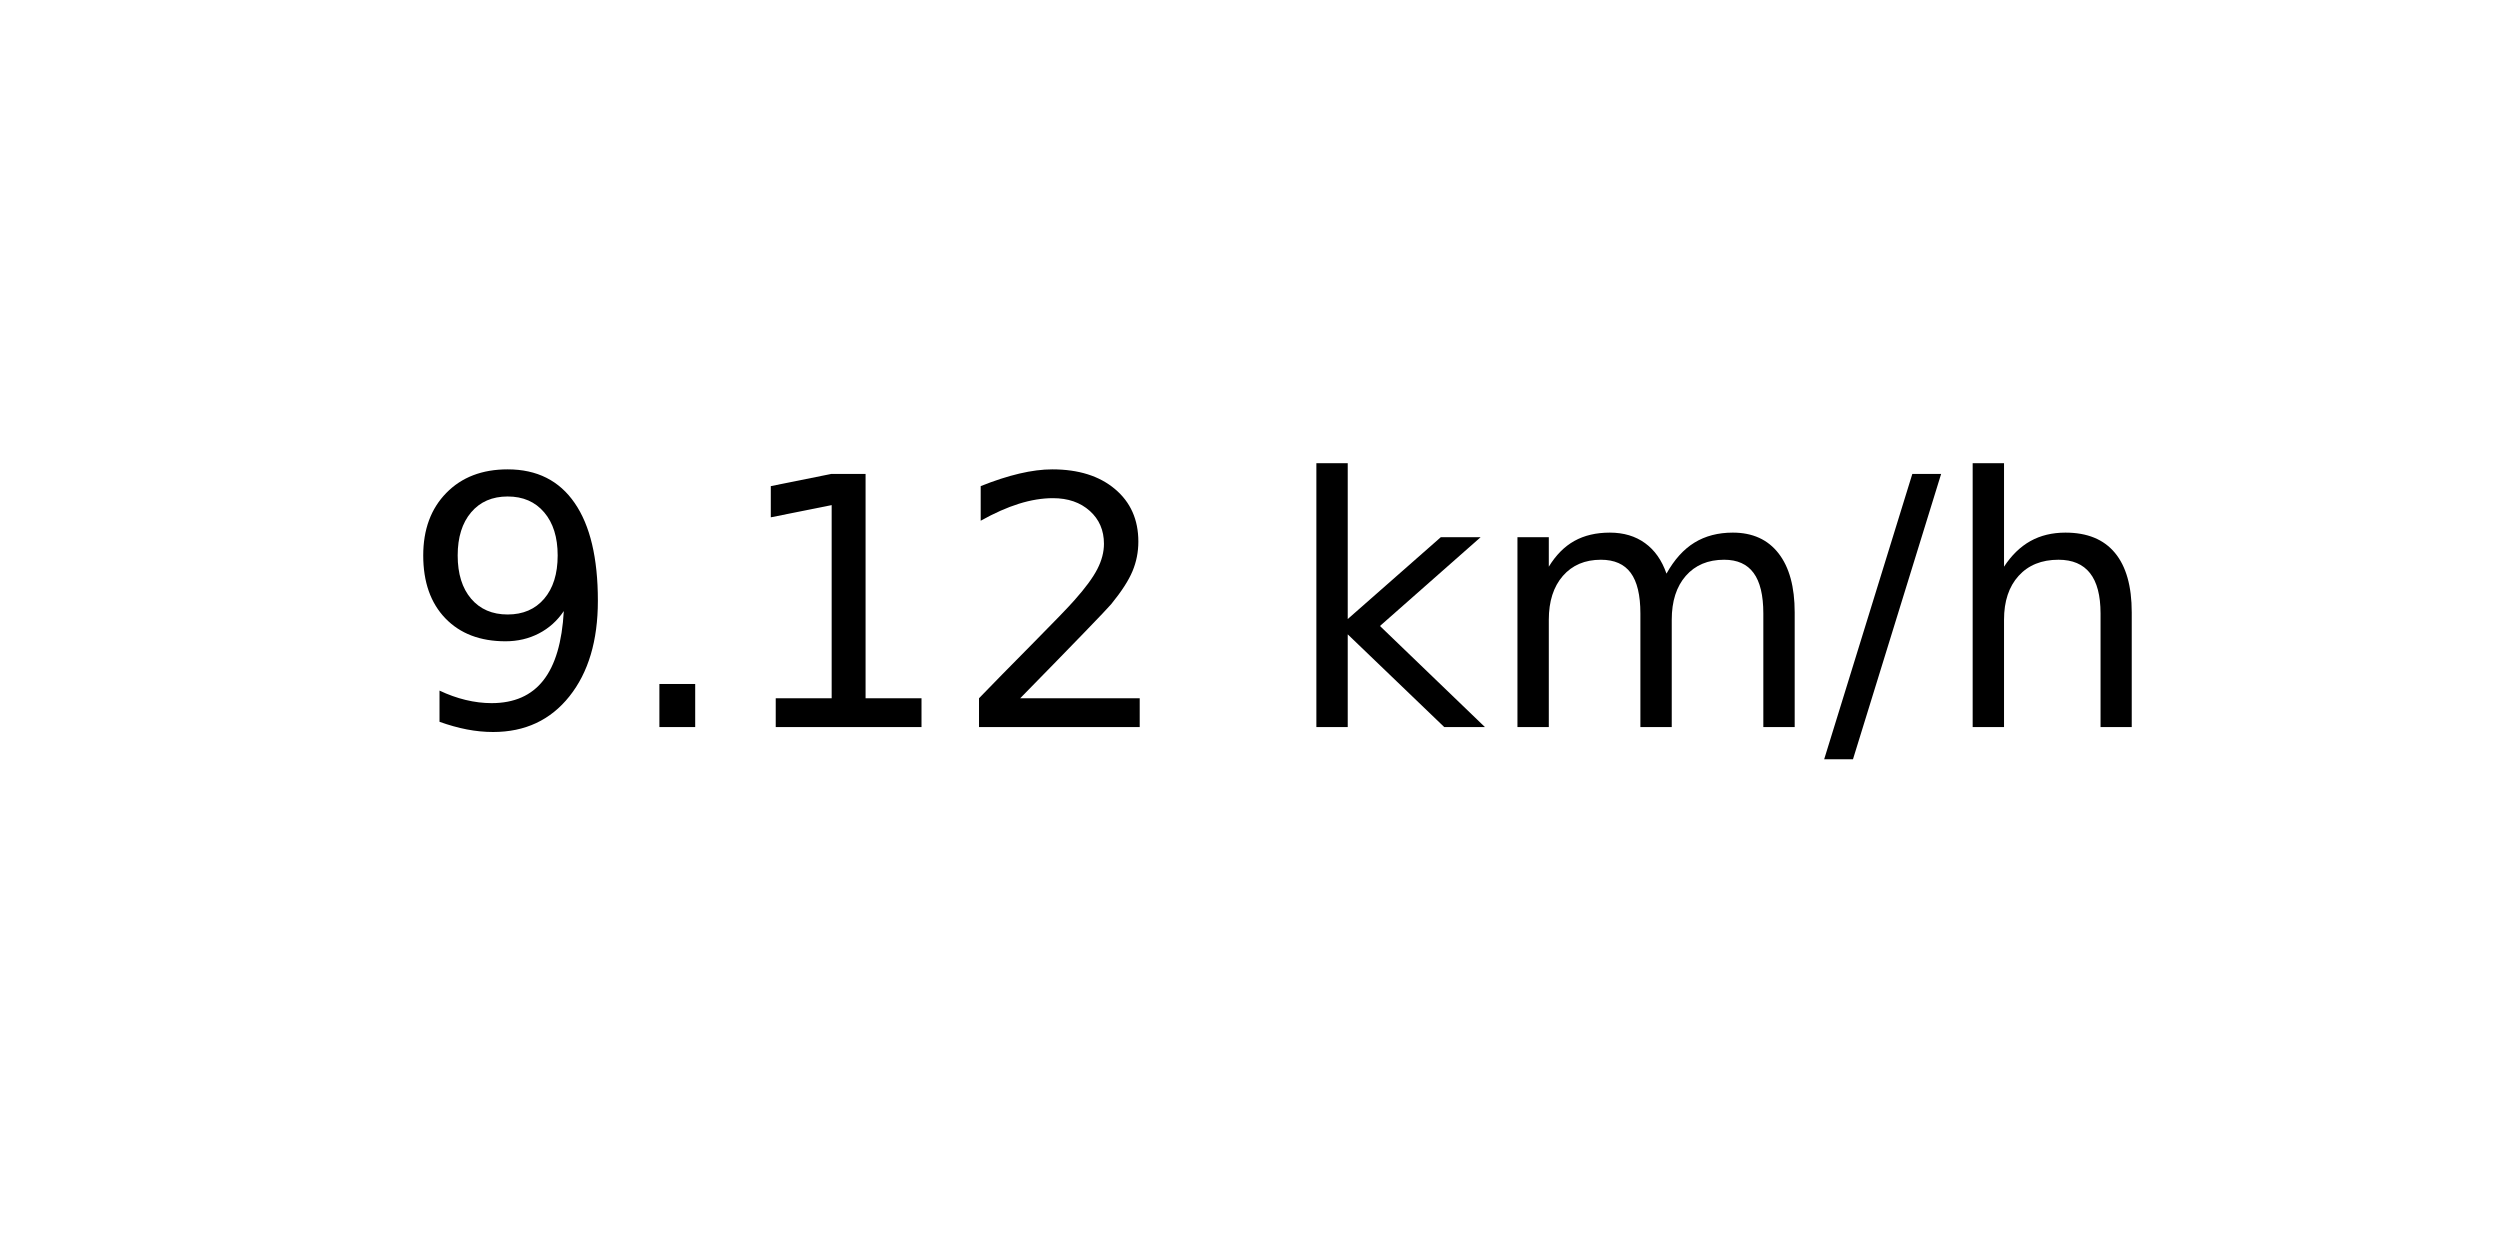
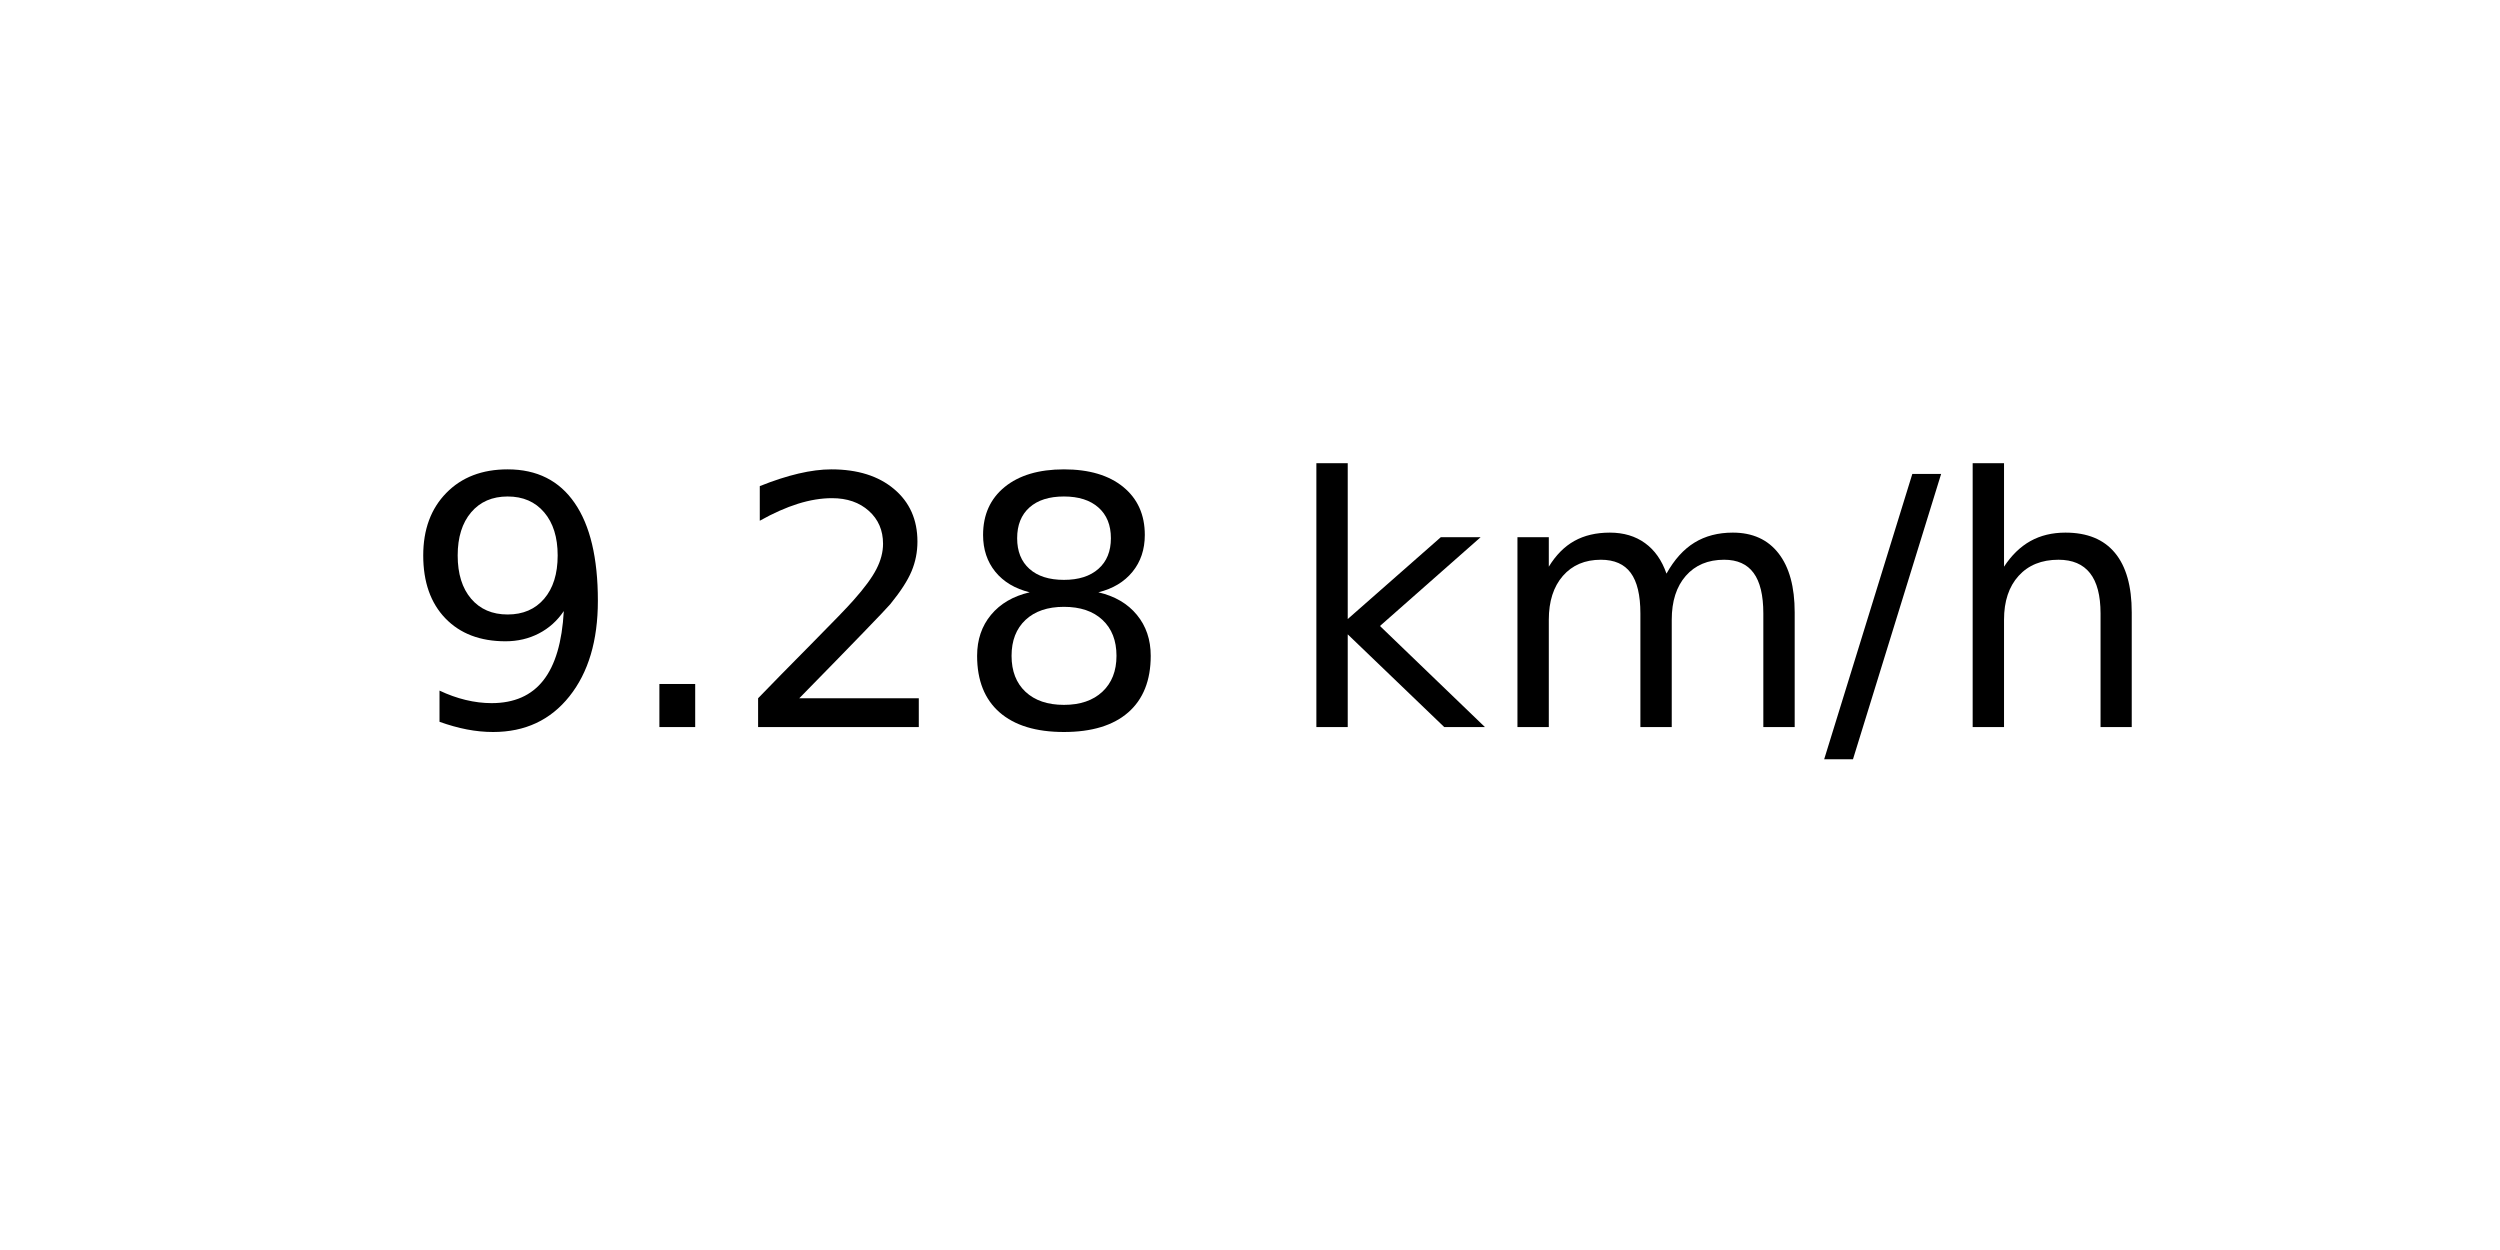
<svg xmlns="http://www.w3.org/2000/svg" xmlns:xlink="http://www.w3.org/1999/xlink" width="72pt" height="36pt" viewBox="0 0 72 36" version="1.1">
  <defs>
    <style type="text/css">*{stroke-linejoin: round; stroke-linecap: butt}</style>
  </defs>
  <g id="figure_1">
    <g id="axes_1">
      <g id="text_1">
        <g transform="translate(11.55937 20.93937) scale(0.1 -0.1)">
          <defs>
            <path id="DejaVuSans-39" d="M 703 97  L 703 672  Q 941 559 1184 500  Q 1428 441 1663 441  Q 2288 441 2617 861  Q 2947 1281 2994 2138  Q 2813 1869 2534 1725  Q 2256 1581 1919 1581  Q 1219 1581 811 2004  Q 403 2428 403 3163  Q 403 3881 828 4315  Q 1253 4750 1959 4750  Q 2769 4750 3195 4129  Q 3622 3509 3622 2328  Q 3622 1225 3098 567  Q 2575 -91 1691 -91  Q 1453 -91 1209 -44  Q 966 3 703 97  z M 1959 2075  Q 2384 2075 2632 2365  Q 2881 2656 2881 3163  Q 2881 3666 2632 3958  Q 2384 4250 1959 4250  Q 1534 4250 1286 3958  Q 1038 3666 1038 3163  Q 1038 2656 1286 2365  Q 1534 2075 1959 2075  z " transform="scale(0.015625)" />
            <path id="DejaVuSans-2e" d="M 684 794  L 1344 794  L 1344 0  L 684 0  L 684 794  z " transform="scale(0.015625)" />
-             <path id="DejaVuSans-31" d="M 794 531  L 1825 531  L 1825 4091  L 703 3866  L 703 4441  L 1819 4666  L 2450 4666  L 2450 531  L 3481 531  L 3481 0  L 794 0  L 794 531  z " transform="scale(0.015625)" />
            <path id="DejaVuSans-32" d="M 1228 531  L 3431 531  L 3431 0  L 469 0  L 469 531  Q 828 903 1448 1529  Q 2069 2156 2228 2338  Q 2531 2678 2651 2914  Q 2772 3150 2772 3378  Q 2772 3750 2511 3984  Q 2250 4219 1831 4219  Q 1534 4219 1204 4116  Q 875 4013 500 3803  L 500 4441  Q 881 4594 1212 4672  Q 1544 4750 1819 4750  Q 2544 4750 2975 4387  Q 3406 4025 3406 3419  Q 3406 3131 3298 2873  Q 3191 2616 2906 2266  Q 2828 2175 2409 1742  Q 1991 1309 1228 531  z " transform="scale(0.015625)" />
+             <path id="DejaVuSans-38" d="M 2034 2216  Q 1584 2216 1326 1975  Q 1069 1734 1069 1313  Q 1069 891 1326 650  Q 1584 409 2034 409  Q 2484 409 2743 651  Q 3003 894 3003 1313  Q 3003 1734 2745 1975  Q 2488 2216 2034 2216  z M 1403 2484  Q 997 2584 770 2862  Q 544 3141 544 3541  Q 544 4100 942 4425  Q 1341 4750 2034 4750  Q 2731 4750 3128 4425  Q 3525 4100 3525 3541  Q 3525 3141 3298 2862  Q 3072 2584 2669 2484  Q 3125 2378 3379 2068  Q 3634 1759 3634 1313  Q 3634 634 3220 271  Q 2806 -91 2034 -91  Q 1263 -91 848 271  Q 434 634 434 1313  Q 434 1759 690 2068  Q 947 2378 1403 2484  z M 1172 3481  Q 1172 3119 1398 2916  Q 1625 2713 2034 2713  Q 2441 2713 2670 2916  Q 2900 3119 2900 3481  Q 2900 3844 2670 4047  Q 2441 4250 2034 4250  Q 1625 4250 1398 4047  Q 1172 3844 1172 3481  z " transform="scale(0.015625)" />
            <path id="DejaVuSans-20" transform="scale(0.015625)" />
            <path id="DejaVuSans-6b" d="M 581 4863  L 1159 4863  L 1159 1991  L 2875 3500  L 3609 3500  L 1753 1863  L 3688 0  L 2938 0  L 1159 1709  L 1159 0  L 581 0  L 581 4863  z " transform="scale(0.015625)" />
            <path id="DejaVuSans-6d" d="M 3328 2828  Q 3544 3216 3844 3400  Q 4144 3584 4550 3584  Q 5097 3584 5394 3201  Q 5691 2819 5691 2113  L 5691 0  L 5113 0  L 5113 2094  Q 5113 2597 4934 2840  Q 4756 3084 4391 3084  Q 3944 3084 3684 2787  Q 3425 2491 3425 1978  L 3425 0  L 2847 0  L 2847 2094  Q 2847 2600 2669 2842  Q 2491 3084 2119 3084  Q 1678 3084 1418 2786  Q 1159 2488 1159 1978  L 1159 0  L 581 0  L 581 3500  L 1159 3500  L 1159 2956  Q 1356 3278 1631 3431  Q 1906 3584 2284 3584  Q 2666 3584 2933 3390  Q 3200 3197 3328 2828  z " transform="scale(0.015625)" />
            <path id="DejaVuSans-2f" d="M 1625 4666  L 2156 4666  L 531 -594  L 0 -594  L 1625 4666  z " transform="scale(0.015625)" />
            <path id="DejaVuSans-68" d="M 3513 2113  L 3513 0  L 2938 0  L 2938 2094  Q 2938 2591 2744 2837  Q 2550 3084 2163 3084  Q 1697 3084 1428 2787  Q 1159 2491 1159 1978  L 1159 0  L 581 0  L 581 4863  L 1159 4863  L 1159 2956  Q 1366 3272 1645 3428  Q 1925 3584 2291 3584  Q 2894 3584 3203 3211  Q 3513 2838 3513 2113  z " transform="scale(0.015625)" />
          </defs>
          <use xlink:href="#DejaVuSans-39" />
          <use xlink:href="#DejaVuSans-2e" x="63.623" />
-           <use xlink:href="#DejaVuSans-31" x="95.41" />
-           <use xlink:href="#DejaVuSans-32" x="159.033" />
+           <use xlink:href="#DejaVuSans-32" x="95.41" />
+           <use xlink:href="#DejaVuSans-38" x="159.033" />
          <use xlink:href="#DejaVuSans-20" x="222.656" />
          <use xlink:href="#DejaVuSans-6b" x="254.443" />
          <use xlink:href="#DejaVuSans-6d" x="312.354" />
          <use xlink:href="#DejaVuSans-2f" x="409.766" />
          <use xlink:href="#DejaVuSans-68" x="443.457" />
        </g>
      </g>
    </g>
  </g>
</svg>
